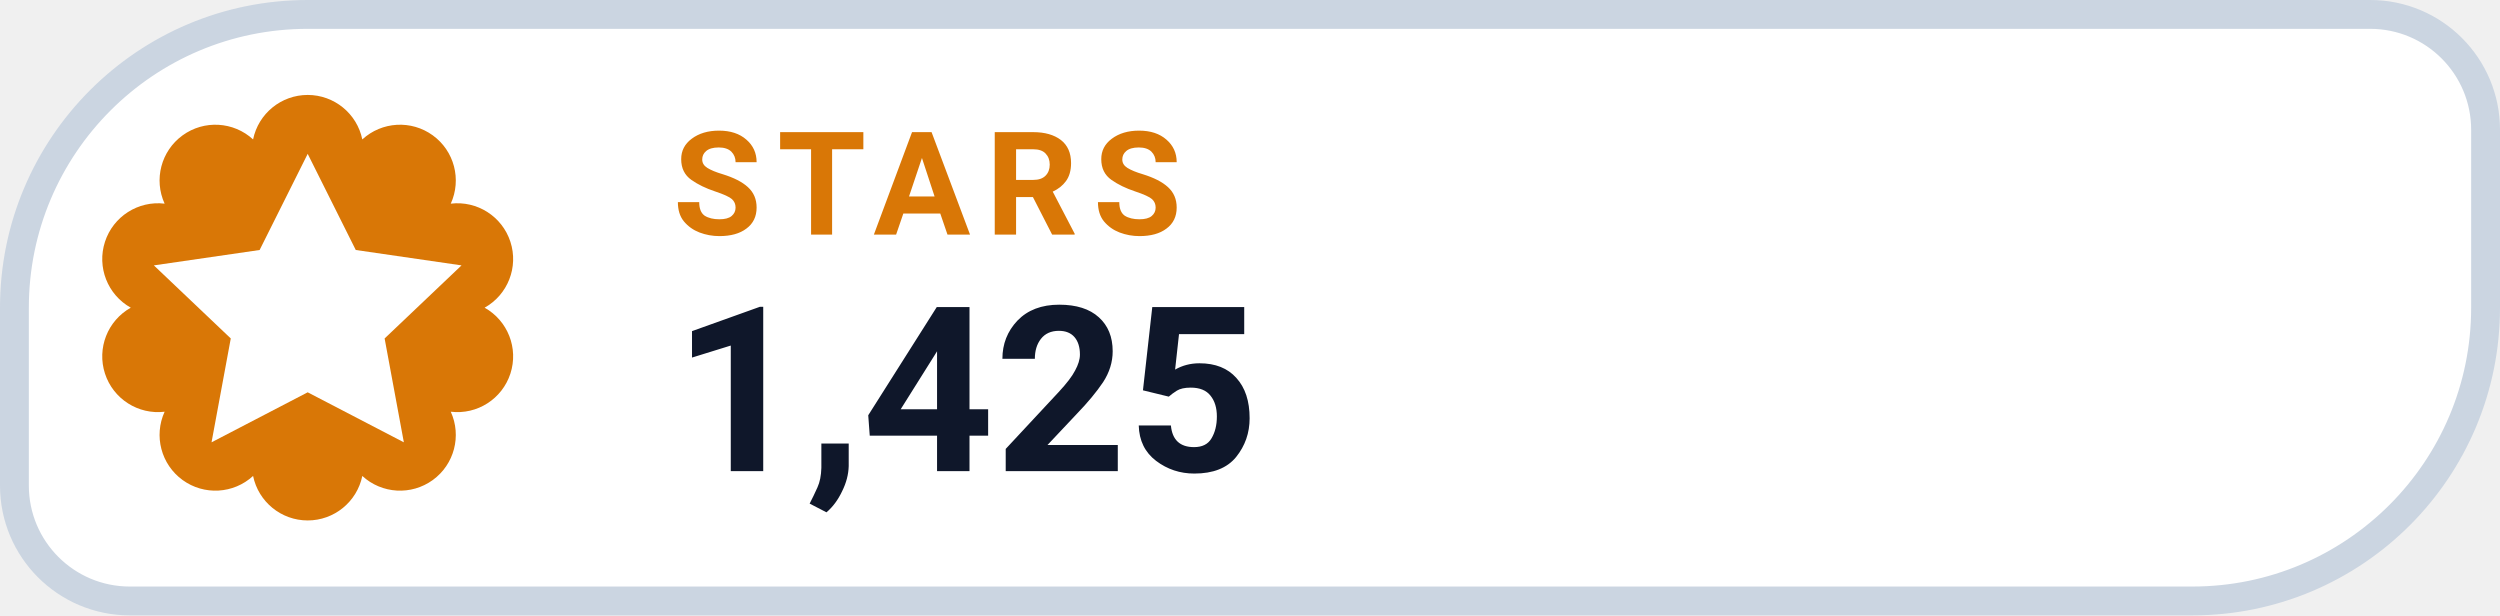
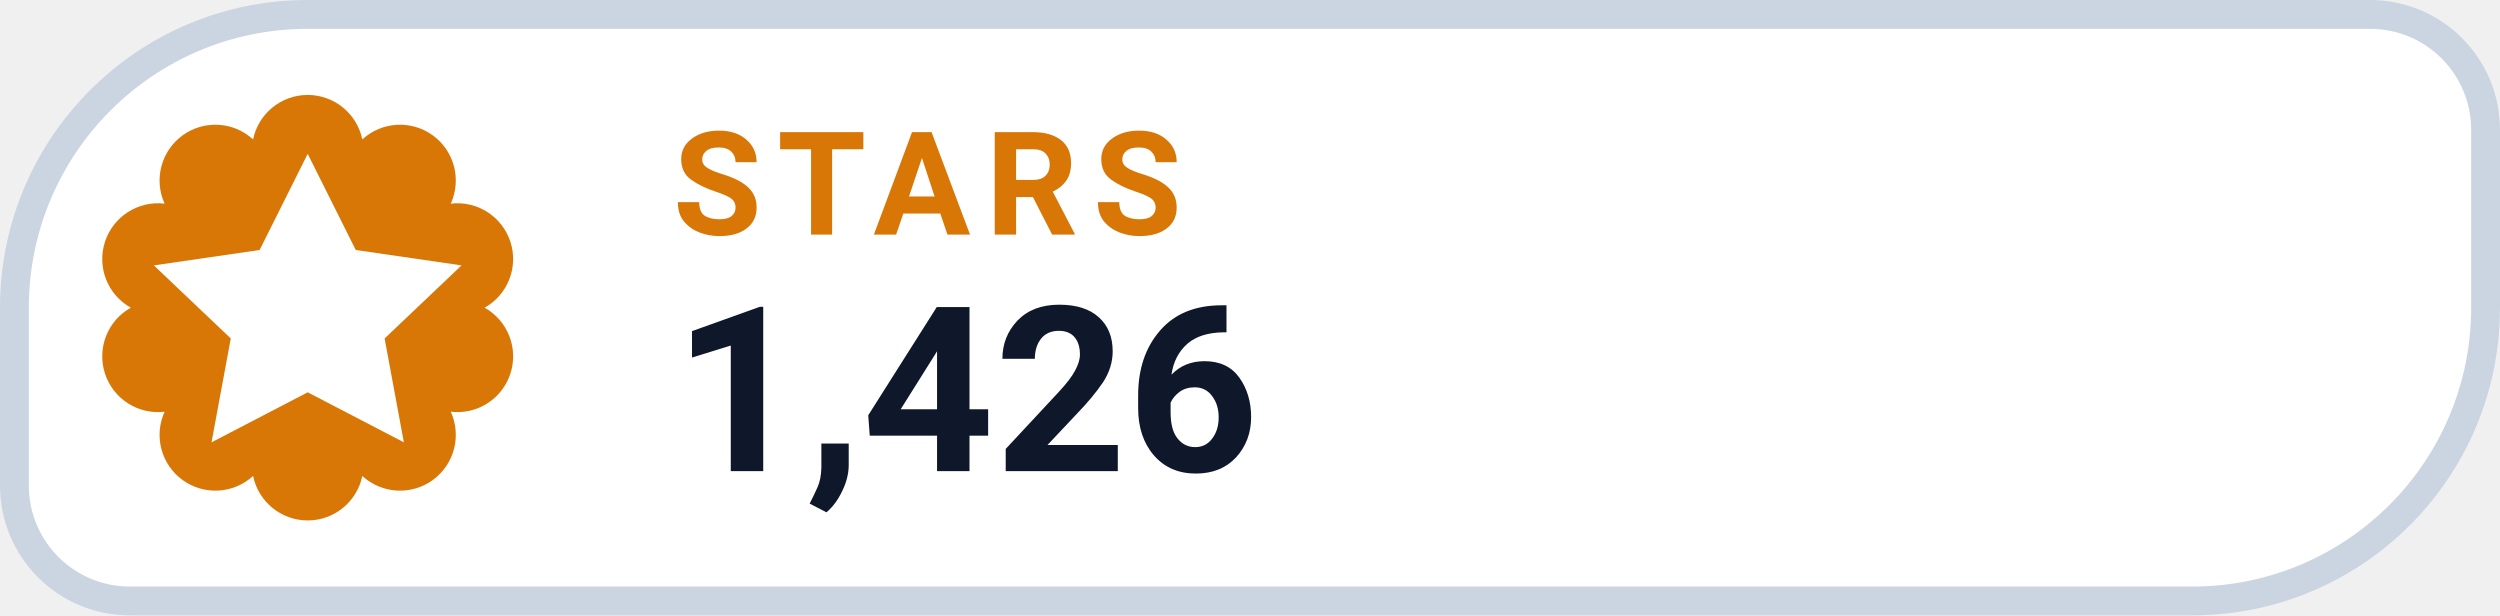
- <svg xmlns="http://www.w3.org/2000/svg" width="130" height="32" viewBox="0 0 130 32" role="img" aria-label="STARS 1,425">
+ <svg xmlns="http://www.w3.org/2000/svg" width="130" height="32" viewBox="0 0 130 32" role="img" aria-label="STARS 1,426">
  <path d="M 16.00 0.75 H 123.25 A 6.00 6.00 0 0 1 129.25 6.75 V 16.00 A 15.25 15.25 0 0 1 114.00 31.25 H 6.75 A 6.00 6.00 0 0 1 0.75 25.25 V 16.00 A 15.25 15.25 0 0 1 16.00 0.75 Z" fill="#FFFFFF" stroke="#CBD5E1" stroke-width="1.5" />
  <path d="M 13.16 7.25 A 2.90 2.90 0 0 1 18.84 7.25 A 2.90 2.90 0 0 1 23.44 10.59 A 2.90 2.90 0 0 1 25.20 16.00 A 2.90 2.90 0 0 1 23.44 21.41 A 2.90 2.90 0 0 1 18.84 24.75 A 2.90 2.90 0 0 1 13.16 24.75 A 2.90 2.90 0 0 1 8.56 21.41 A 2.90 2.90 0 0 1 6.80 16.00 A 2.90 2.90 0 0 1 8.56 10.59 A 2.90 2.90 0 0 1 13.16 7.25 Z" fill="#D97706" />
  <g transform="translate(16 16)" style="color:#FFFFFF;">
    <path d="M0 -8 l2.5 5 5.5 .8 -4 3.8 1 5.4 -5 -2.6 -5 2.6 1 -5.4 -4 -3.8 5.5 -.8 Z" fill="currentColor" />
  </g>
  <text x="35" y="12.2" fill="#D97706" font-family="-apple-system,BlinkMacSystemFont,'Segoe UI',Roboto,Helvetica,Arial,sans-serif" font-size="7.5" font-weight="700" letter-spacing=".8">STARS</text>
-   <text x="35" y="24.5" fill="#0F172A" font-family="-apple-system,BlinkMacSystemFont,'Segoe UI',Roboto,Helvetica,Arial,sans-serif" font-size="12" font-weight="750">1,425</text>
+   <text x="35" y="24.5" fill="#0F172A" font-family="-apple-system,BlinkMacSystemFont,'Segoe UI',Roboto,Helvetica,Arial,sans-serif" font-size="12" font-weight="750">1,426</text>
</svg>
